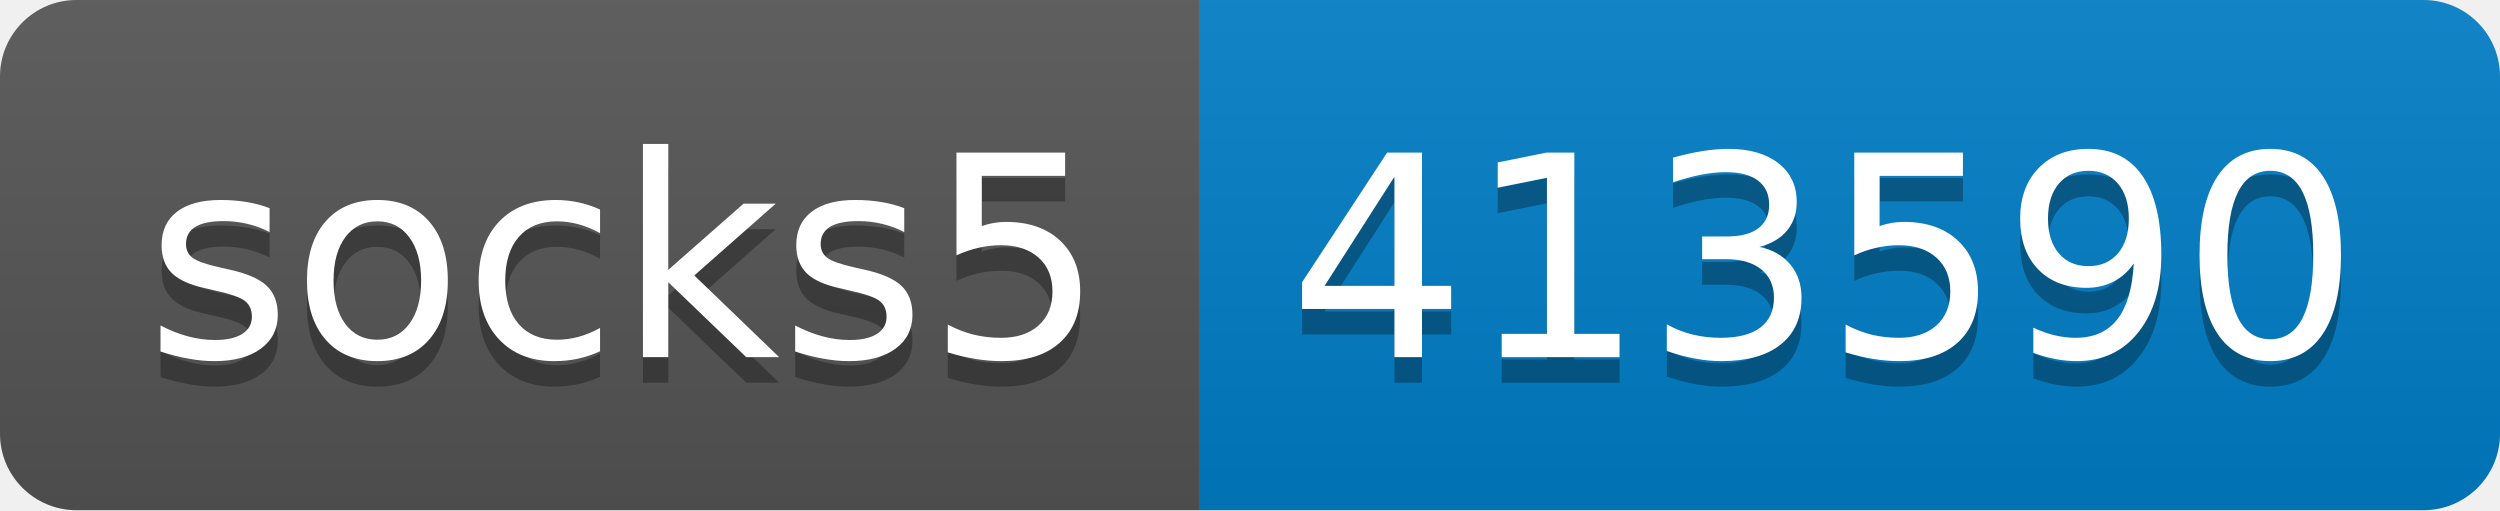
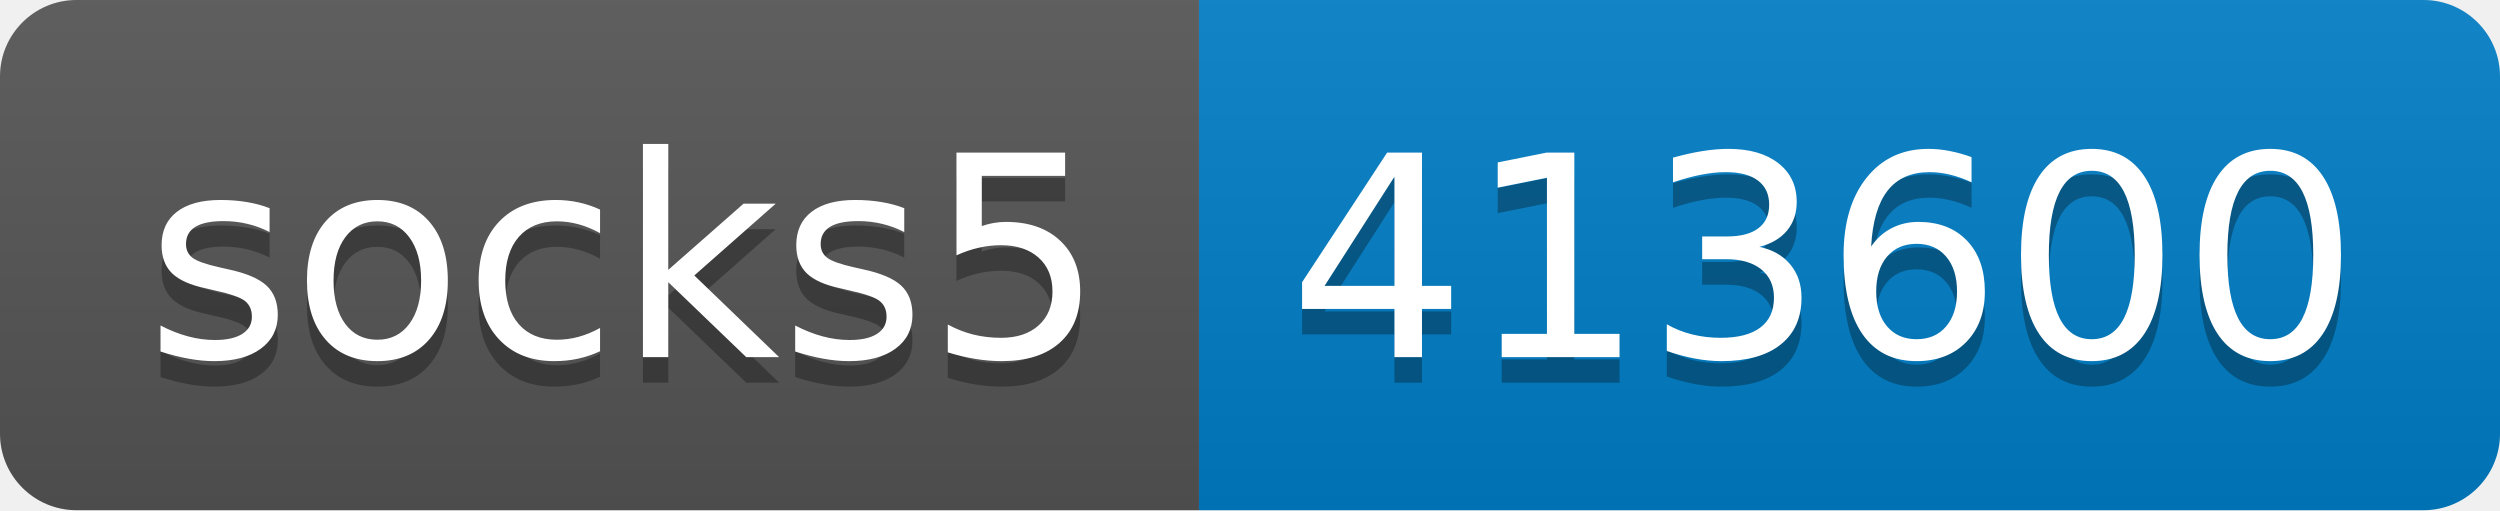
- <svg xmlns="http://www.w3.org/2000/svg" width="98" height="20" role="img" aria-label="socks5: 413590">
+ <svg xmlns="http://www.w3.org/2000/svg" width="98" height="20" role="img" aria-label="socks5: 413600">
  <linearGradient id="s" x2="0" y2="100%">
    <stop offset="0" stop-color="#bbb" stop-opacity=".1" />
    <stop offset="1" stop-opacity=".1" />
  </linearGradient>
  <clipPath id="r">
    <rect width="98" height="20" rx="3" fill="#fff" />
  </clipPath>
  <g clip-path="url(#r)">
    <rect width="47" height="20" fill="#555" />
    <rect x="47" width="51" height="20" fill="#007ec6" />
    <rect width="98" height="20" fill="url(#s)" />
  </g>
  <g fill="#fff" text-anchor="middle" font-family="Verdana,Geneva,DejaVu Sans,sans-serif" text-rendering="geometricPrecision" font-size="110">
    <text aria-hidden="true" x="245" y="150" fill="#010101" fill-opacity=".3" transform="scale(.1)" textLength="370">socks5</text>
    <text x="245" y="140" transform="scale(.1)" fill="#fff" textLength="370">socks5</text>
-     <text aria-hidden="true" x="715" y="150" fill="#010101" fill-opacity=".3" transform="scale(.1)" textLength="410">413590</text>
-     <text x="715" y="140" transform="scale(.1)" fill="#fff" textLength="410">413590</text>
+     <text aria-hidden="true" x="715" y="150" fill="#010101" fill-opacity=".3" transform="scale(.1)" textLength="410">413600</text>
+     <text x="715" y="140" transform="scale(.1)" fill="#fff" textLength="410">413600</text>
  </g>
</svg>
